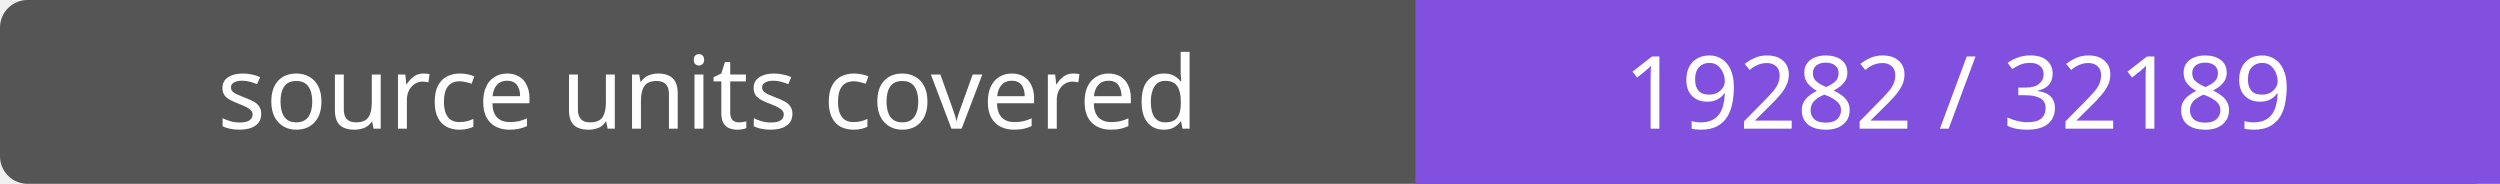
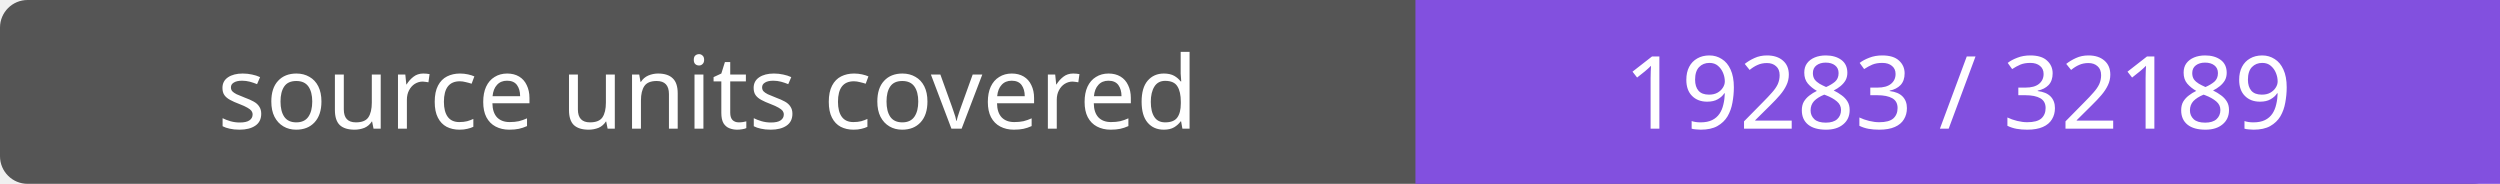
- <svg xmlns="http://www.w3.org/2000/svg" width="272" height="20" role="img" aria-label="source units covered: 19282 / 32189">
+ <svg xmlns="http://www.w3.org/2000/svg" width="272" height="20" role="img" aria-label="source units covered: 19283 / 32189">
  <rect width="272" height="20" rx="3" fill="#555" />
  <path fill="#8250df" d="M154 0h118v20H154z" />
  <g fill="#fff" text-anchor="middle" font-family="Verdana,sans-serif" font-size="11">
    <text x="77.0" y="14">source units covered</text>
-     <text x="213.0" y="14">19282 / 32189</text>
+     <text x="213.0" y="14">19283 / 32189</text>
  </g>
</svg>
